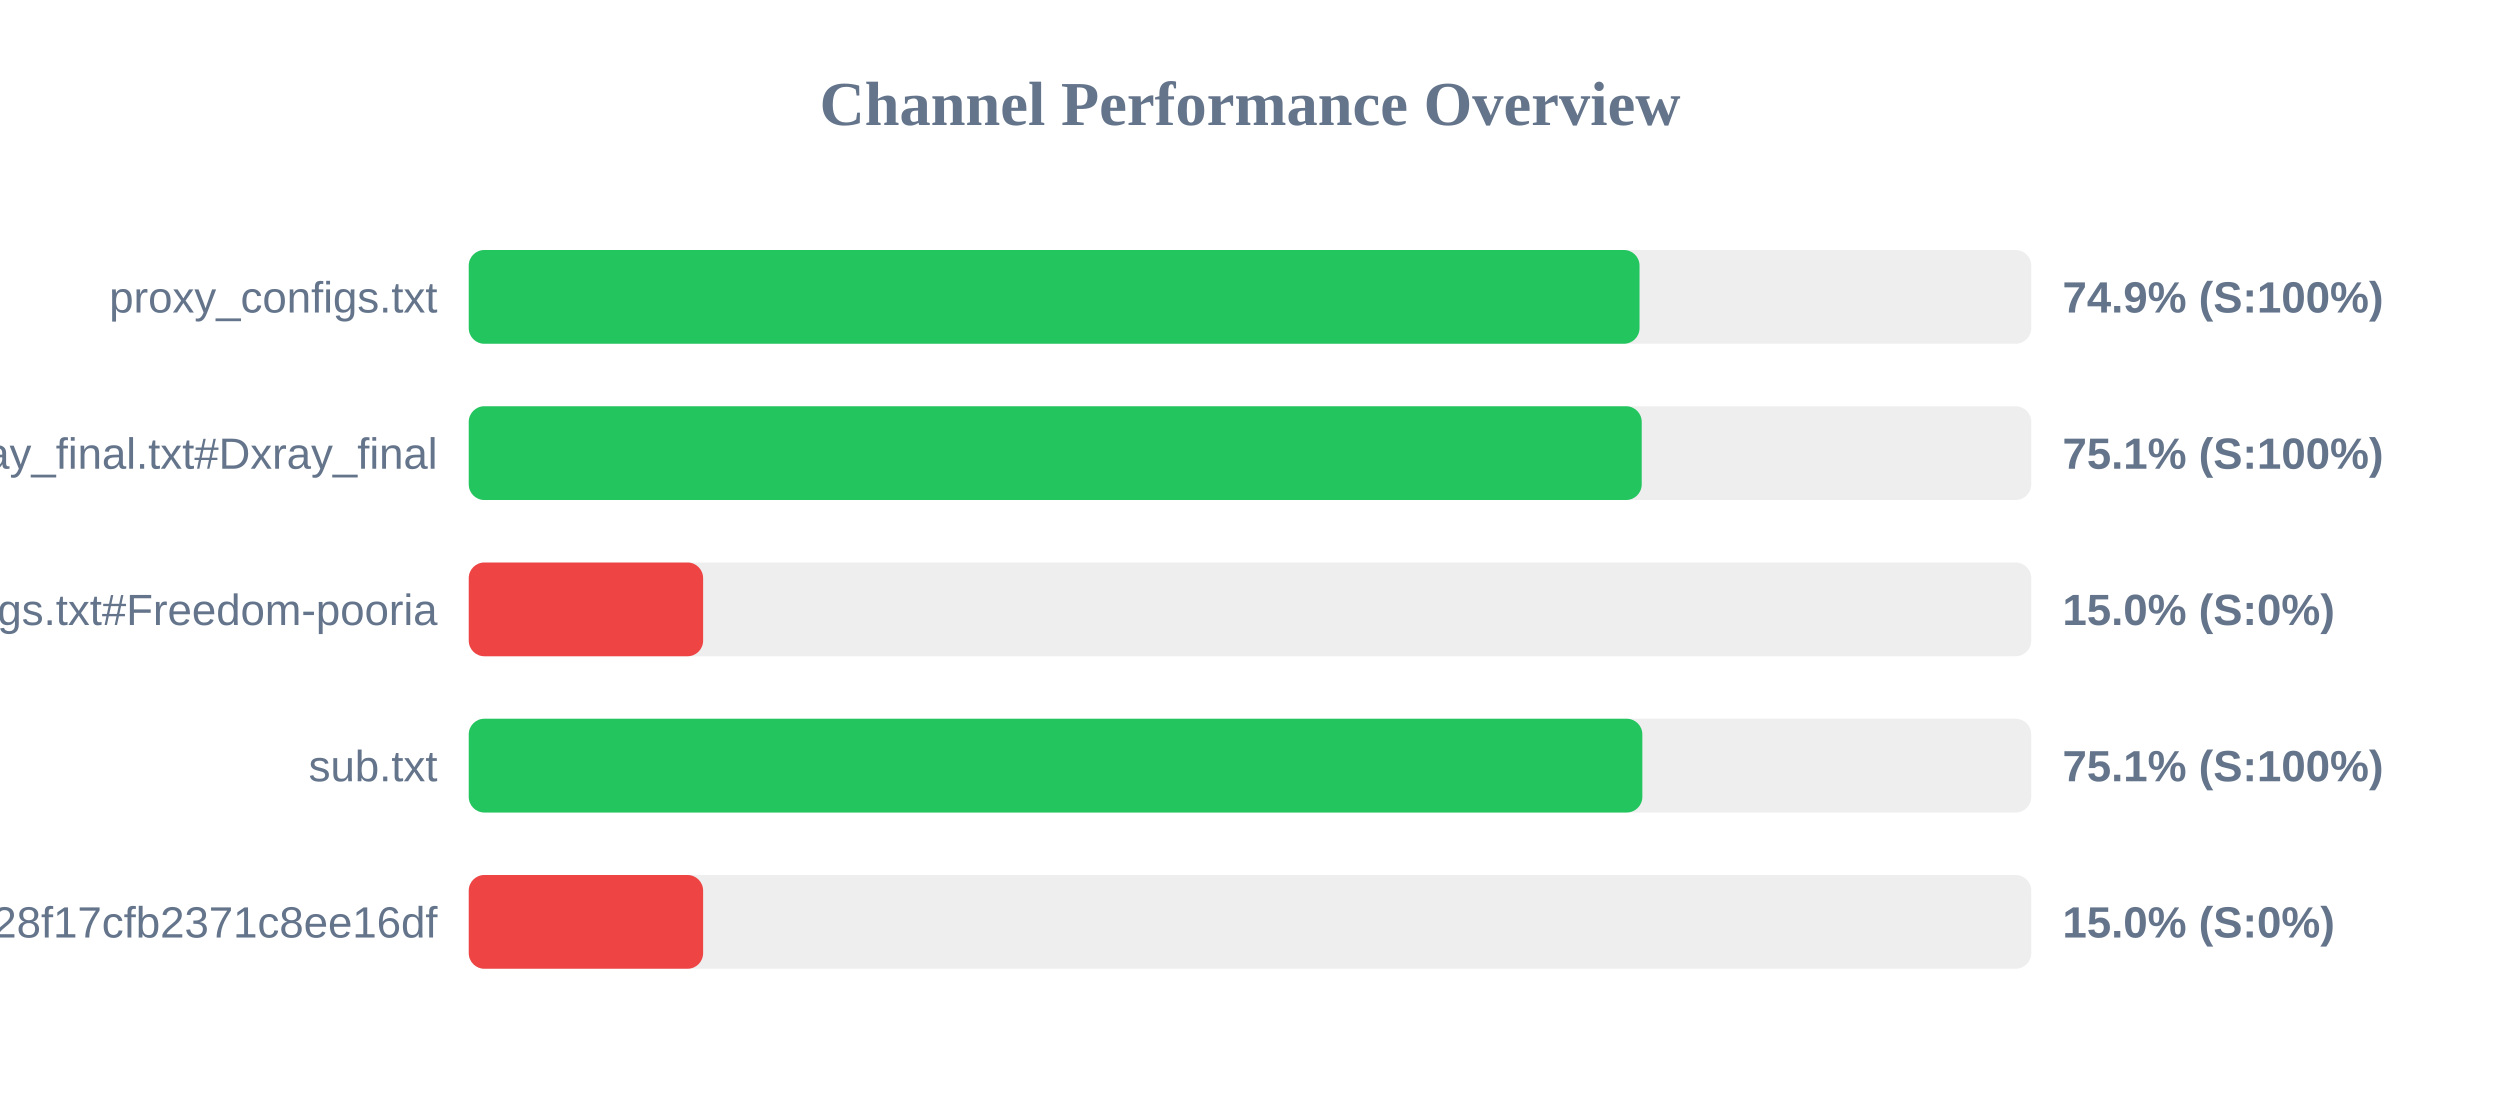
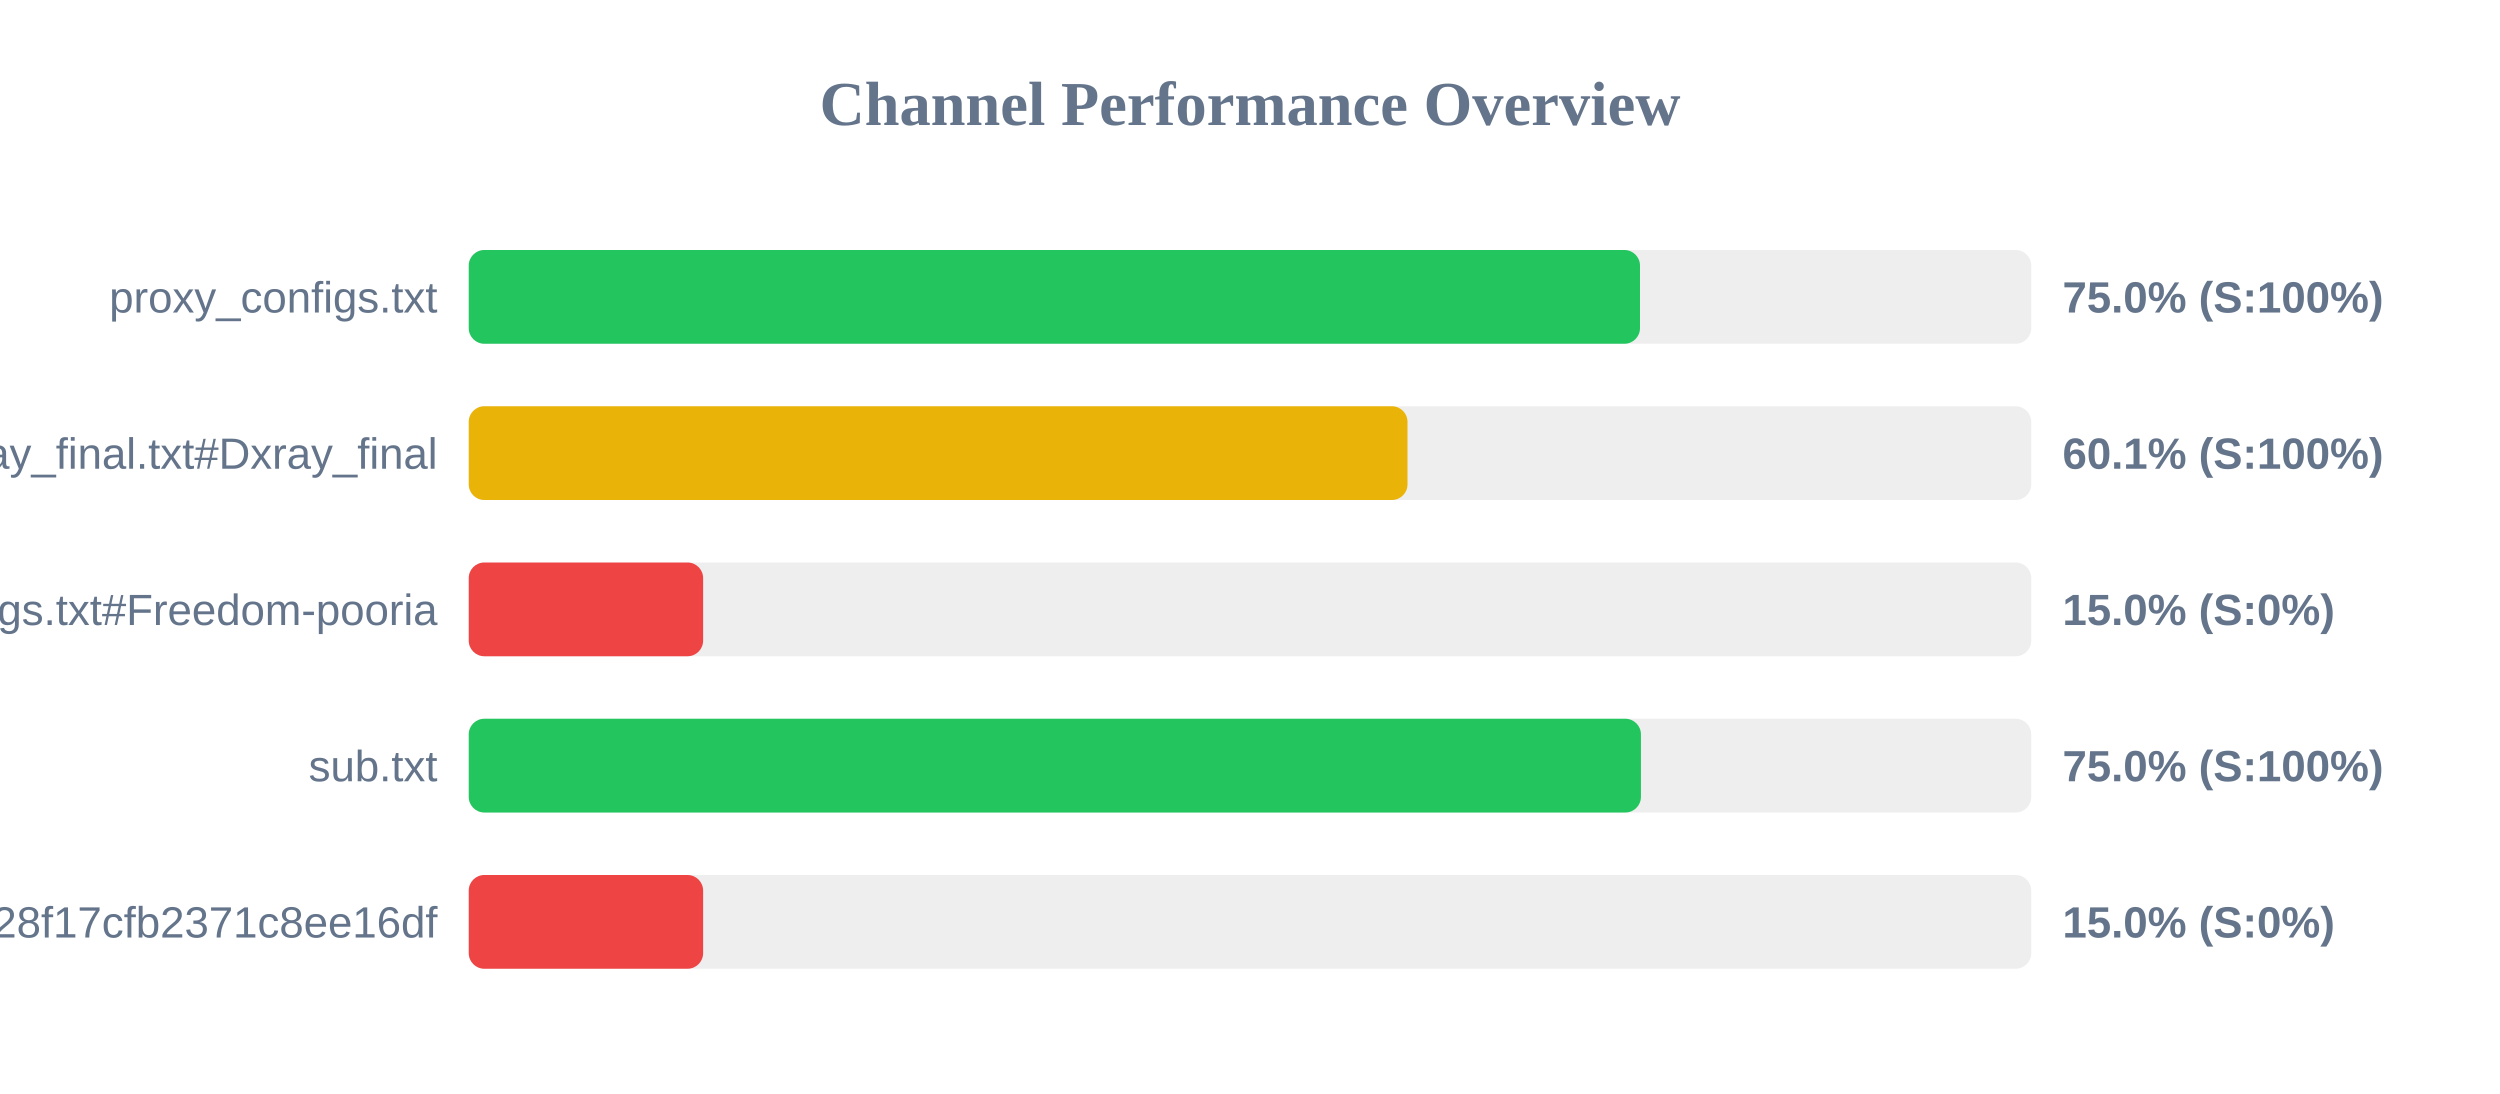
<svg xmlns="http://www.w3.org/2000/svg" width="800" height="350" version="1.1">
  <style>
        .row { font: 14px Arial; fill: #64748b; }
        .score { font: bold 14px Arial; fill: #64748b; }
    </style>
  <text x="400" y="40" text-anchor="middle" font-size="20px" font-weight="bold" fill="#64748b">Channel Performance Overview</text>
  <rect x="150" y="80" width="500" height="30" fill="#eee" rx="5" />
-   <rect x="150" y="80" width="374.65" height="30" fill="#22c55e" rx="5" />
+   <rect x="150" y="80" width="374.8" height="30" fill="#22c55e" rx="5" />
  <text x="140" y="100" text-anchor="end" class="row">proxy_configs.txt</text>
-   <text x="660" y="100" text-anchor="start" class="score">74.9% (S:100%)</text>
+   <text x="660" y="100" text-anchor="start" class="score">75.0% (S:100%)</text>
  <rect x="150" y="130" width="500" height="30" fill="#eee" rx="5" />
-   <rect x="150" y="130" width="375.35" height="30" fill="#22c55e" rx="5" />
+   <rect x="150" y="130" width="300.4" height="30" fill="#eab308" rx="5" />
  <text x="140" y="150" text-anchor="end" class="row">xray_final.txt#Dxray_final</text>
-   <text x="660" y="150" text-anchor="start" class="score">75.1% (S:100%)</text>
+   <text x="660" y="150" text-anchor="start" class="score">60.1% (S:100%)</text>
  <rect x="150" y="180" width="500" height="30" fill="#eee" rx="5" />
  <rect x="150" y="180" width="75.0" height="30" fill="#ef4444" rx="5" />
  <text x="140" y="200" text-anchor="end" class="row">v2ray_configs.txt#Freedom-pooria</text>
  <text x="660" y="200" text-anchor="start" class="score">15.0% (S:0%)</text>
  <rect x="150" y="230" width="500" height="30" fill="#eee" rx="5" />
-   <rect x="150" y="230" width="375.55" height="30" fill="#22c55e" rx="5" />
+   <rect x="150" y="230" width="375.1" height="30" fill="#22c55e" rx="5" />
  <text x="140" y="250" text-anchor="end" class="row">sub.txt</text>
-   <text x="660" y="250" text-anchor="start" class="score">75.1% (S:100%)</text>
+   <text x="660" y="250" text-anchor="start" class="score">75.0% (S:100%)</text>
  <rect x="150" y="280" width="500" height="30" fill="#eee" rx="5" />
  <rect x="150" y="280" width="75.0" height="30" fill="#ef4444" rx="5" />
  <text x="140" y="300" text-anchor="end" class="row">?token=fedfed7b41b828f17cfb2371c8ee16df</text>
  <text x="660" y="300" text-anchor="start" class="score">15.0% (S:0%)</text>
</svg>
